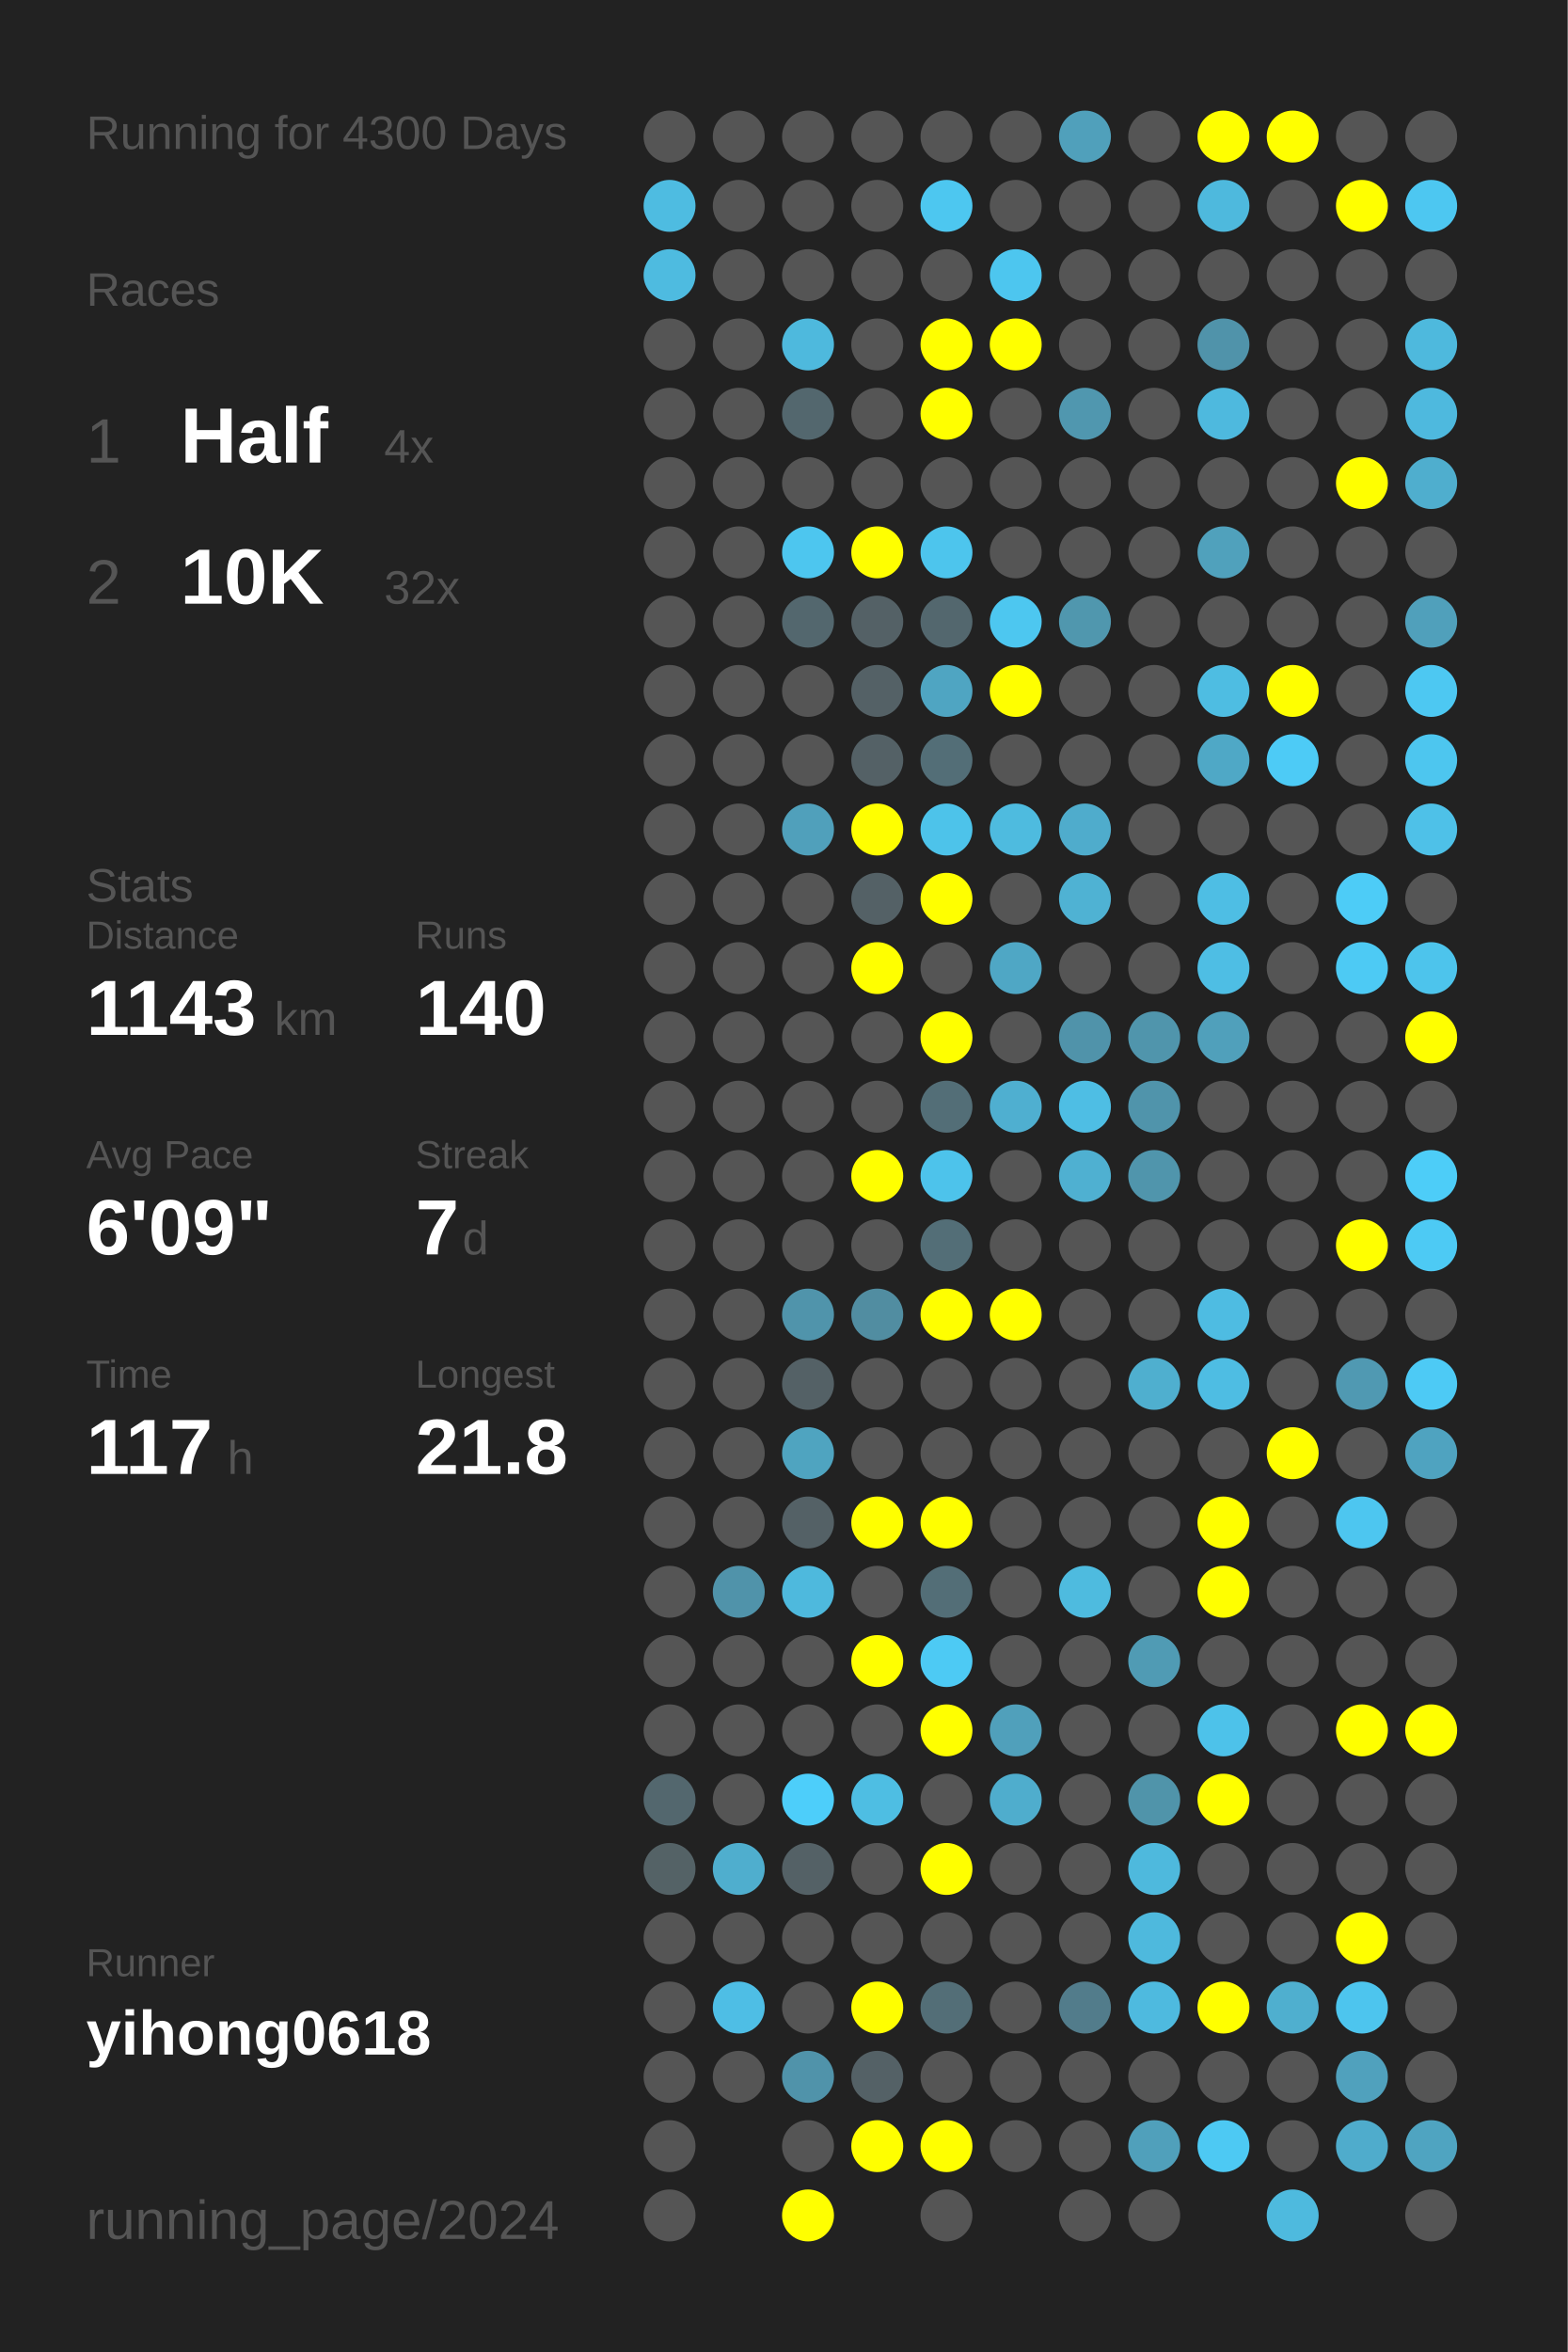
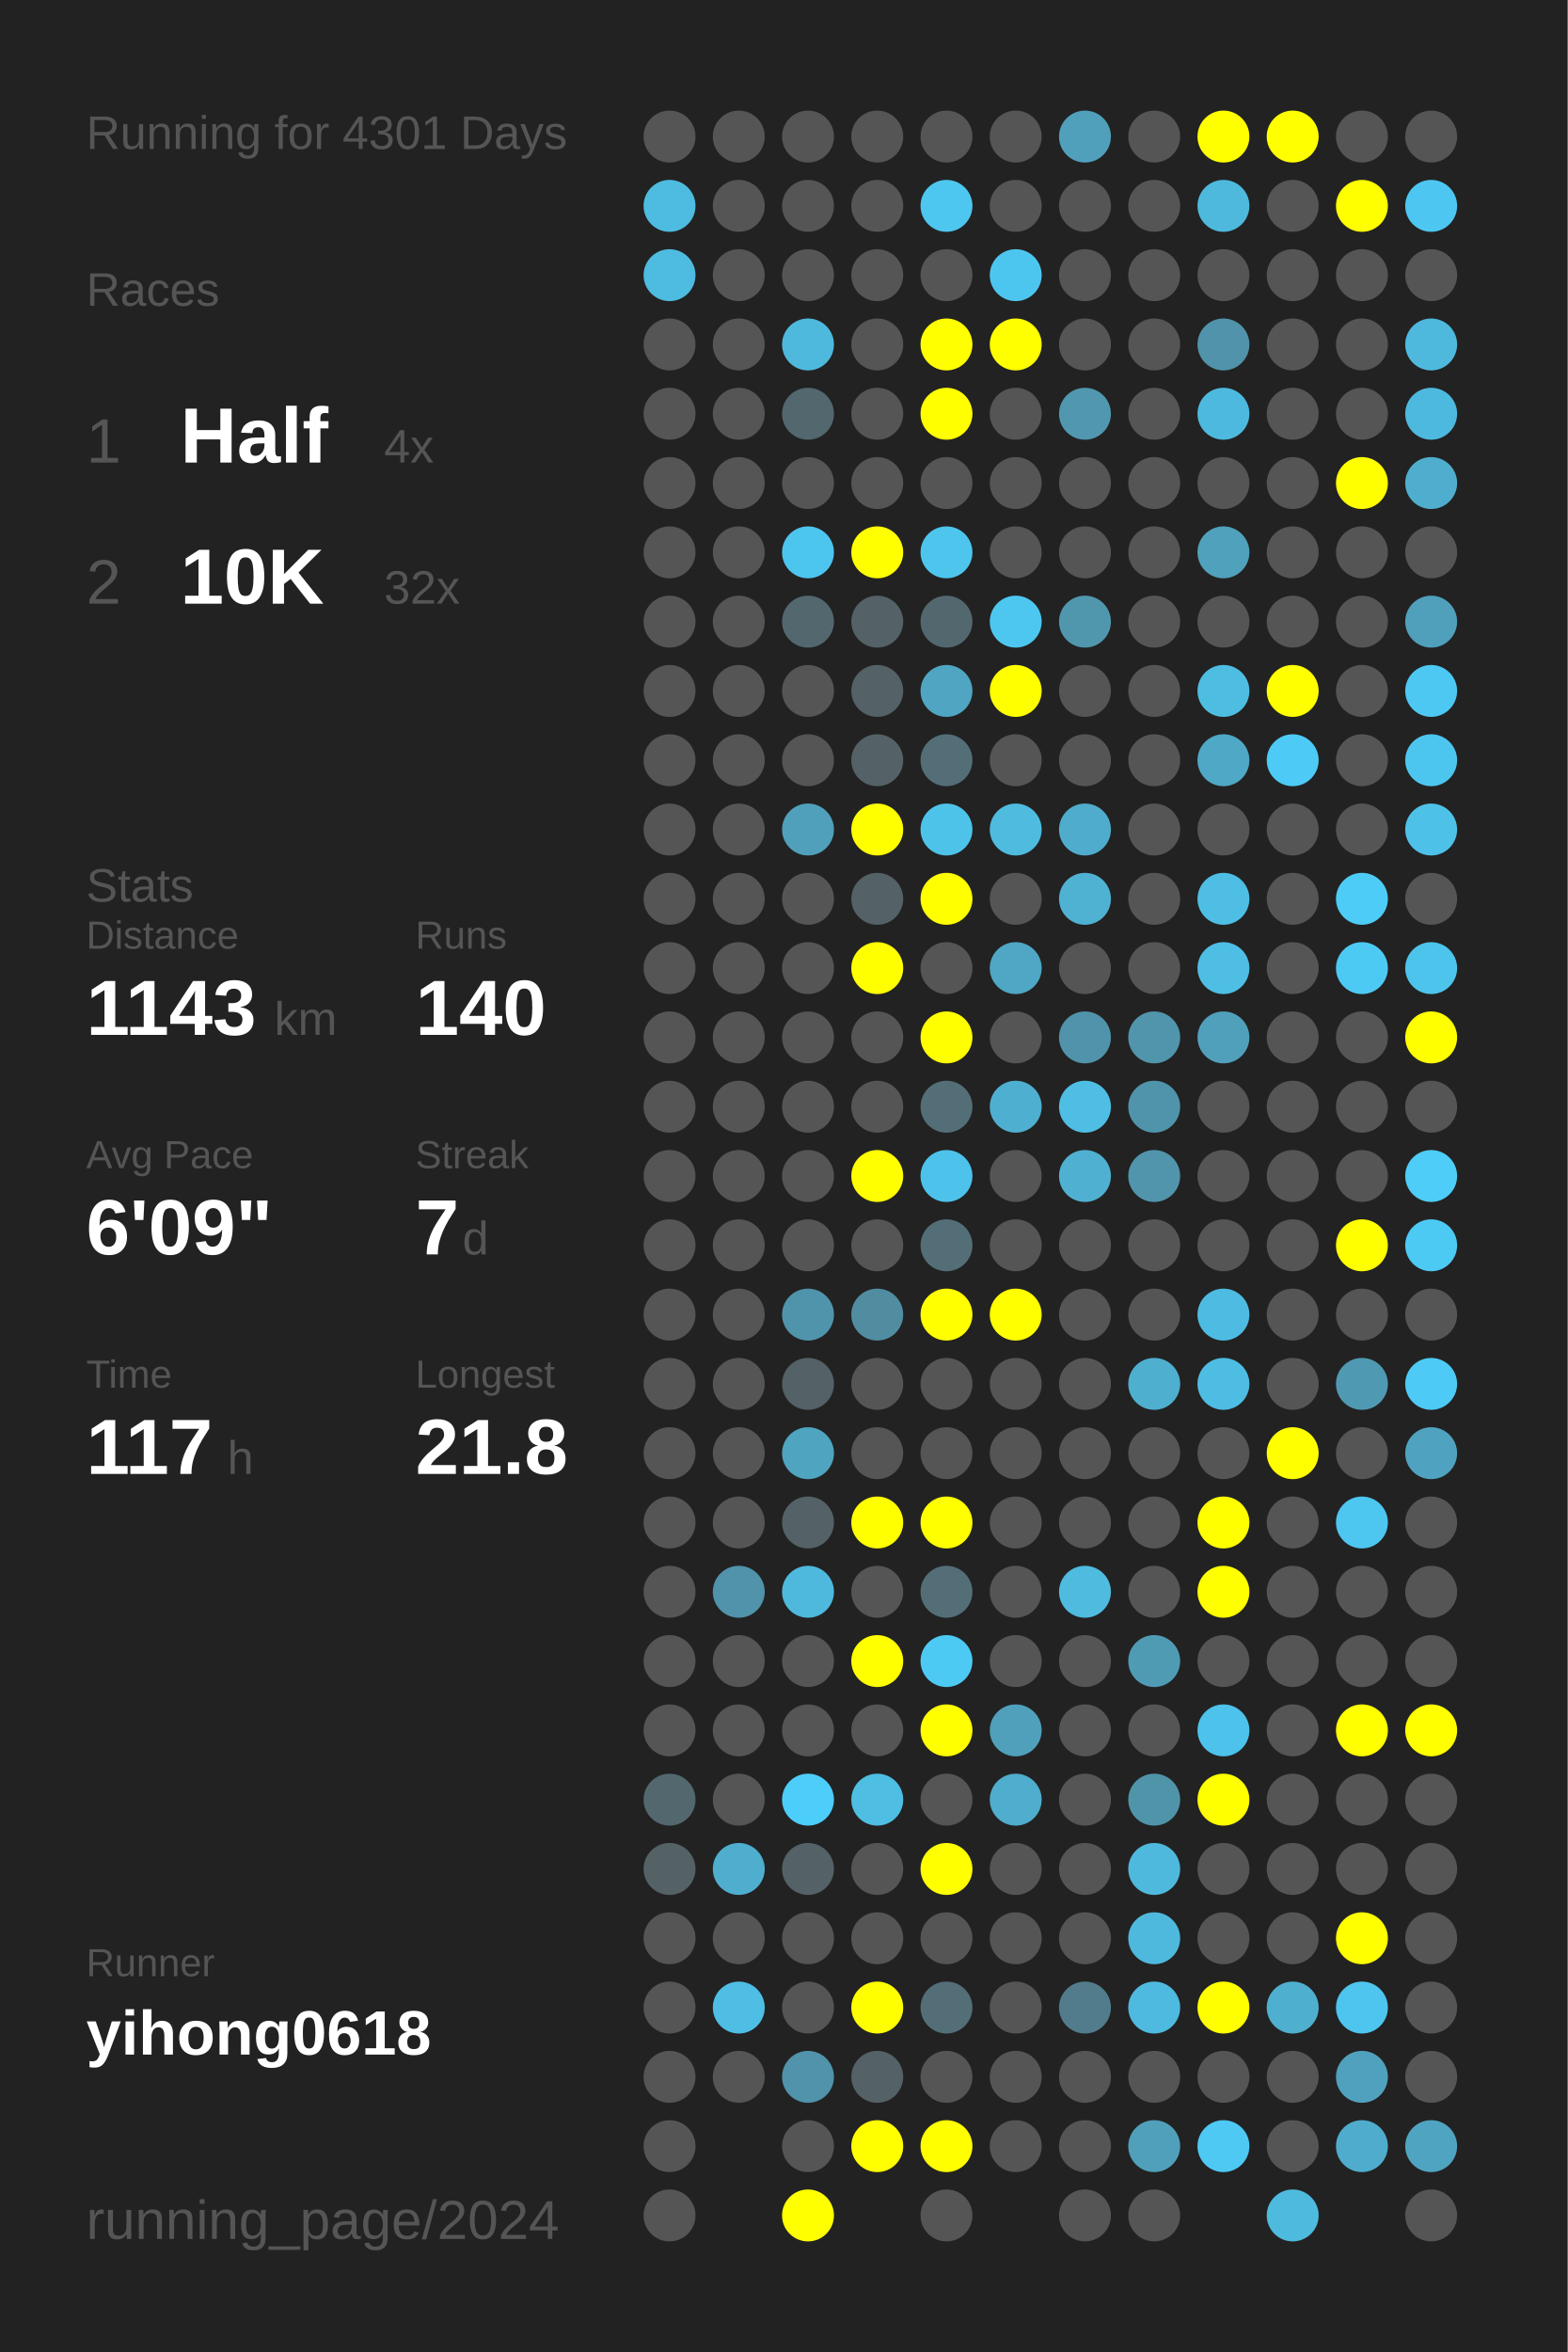
<svg xmlns="http://www.w3.org/2000/svg" baseProfile="full" height="300mm" version="1.1" viewBox="0,0,200,300" width="200mm">
  <defs />
  <rect fill="#222222" height="300" width="200" x="0" y="0" />
-   <text fill="#555555" style="font-size:6px; font-family:Arial;" x="11" y="19">Running for 4300 Days</text>
+   <text fill="#555555" style="font-size:6px; font-family:Arial;" x="11" y="19">Running for 4301 Days</text>
  <text fill="#555555" style="font-size:6px; font-family:Arial;" x="11" y="39">Races</text>
  <text fill="#555555" style="font-size:8px; font-family:Arial;" x="11" y="59">1</text>
  <text fill="#FFFFFF" style="font-size:10px; font-family:Arial; font-weight:bold;" x="23" y="59">Half</text>
  <text fill="#555555" style="font-size:6px; font-family:Arial;" x="49" y="59">4x</text>
  <text fill="#555555" style="font-size:8px; font-family:Arial;" x="11" y="77">2</text>
  <text fill="#FFFFFF" style="font-size:10px; font-family:Arial; font-weight:bold;" x="23" y="77">10K</text>
  <text fill="#555555" style="font-size:6px; font-family:Arial;" x="49" y="77">32x</text>
  <text fill="#555555" style="font-size:6px; font-family:Arial;" x="11" y="115">Stats</text>
  <text fill="#555555" style="font-size:5px; font-family:Arial;" x="11" y="121">Distance</text>
  <text fill="#FFFFFF" style="font-size:10px; font-family:Arial; font-weight:bold;" x="11" y="132">1143</text>
  <text fill="#555555" style="font-size:6px; font-family:Arial;" x="35" y="132">km</text>
  <text fill="#555555" style="font-size:5px; font-family:Arial;" x="53" y="121">Runs</text>
  <text fill="#FFFFFF" style="font-size:10px; font-family:Arial; font-weight:bold;" x="53" y="132">140</text>
  <text fill="#555555" style="font-size:5px; font-family:Arial;" x="11" y="149">Avg Pace</text>
  <text fill="#FFFFFF" style="font-size:10px; font-family:Arial; font-weight:bold;" x="11" y="160">6'09"</text>
  <text fill="#555555" style="font-size:5px; font-family:Arial;" x="53" y="149">Streak</text>
  <text fill="#FFFFFF" style="font-size:10px; font-family:Arial; font-weight:bold;" x="53" y="160">7</text>
  <text fill="#555555" style="font-size:6px; font-family:Arial;" x="59" y="160">d</text>
  <text fill="#555555" style="font-size:5px; font-family:Arial;" x="11" y="177">Time</text>
  <text fill="#FFFFFF" style="font-size:10px; font-family:Arial; font-weight:bold;" x="11" y="188">117</text>
  <text fill="#555555" style="font-size:6px; font-family:Arial;" x="29" y="188">h</text>
  <text fill="#555555" style="font-size:5px; font-family:Arial;" x="53" y="177">Longest</text>
  <text fill="#FFFFFF" style="font-size:10px; font-family:Arial; font-weight:bold;" x="53" y="188">21.8</text>
  <text fill="#555555" style="font-size:5px; font-family:Arial;" x="11" y="252.065">Runner</text>
  <text fill="#FFFFFF" style="font-size:8px; font-family:Arial; font-weight:bold;" x="11" y="262.065">yihong0618</text>
  <text fill="#555555" style="font-size:7px; font-family:Arial;" x="11" y="285.581">running_page/2024</text>
  <circle cx="85.417" cy="17.419" fill="#555555" r="3.312" />
  <circle cx="85.417" cy="26.258" fill="#4ebce1" r="3.312" />
  <circle cx="85.417" cy="35.097" fill="#4ebbe0" r="3.312" />
  <circle cx="85.417" cy="43.935" fill="#555555" r="3.312" />
  <circle cx="85.417" cy="52.774" fill="#555555" r="3.312" />
  <circle cx="85.417" cy="61.613" fill="#555555" r="3.312" />
  <circle cx="85.417" cy="70.452" fill="#555555" r="3.312" />
  <circle cx="85.417" cy="79.29" fill="#555555" r="3.312" />
  <circle cx="85.417" cy="88.129" fill="#555555" r="3.312" />
  <circle cx="85.417" cy="96.968" fill="#555555" r="3.312" />
  <circle cx="85.417" cy="105.806" fill="#555555" r="3.312" />
  <circle cx="85.417" cy="114.645" fill="#555555" r="3.312" />
  <circle cx="85.417" cy="123.484" fill="#555555" r="3.312" />
  <circle cx="85.417" cy="132.323" fill="#555555" r="3.312" />
  <circle cx="85.417" cy="141.161" fill="#555555" r="3.312" />
  <circle cx="85.417" cy="150" fill="#555555" r="3.312" />
  <circle cx="85.417" cy="158.839" fill="#555555" r="3.312" />
  <circle cx="85.417" cy="167.677" fill="#555555" r="3.312" />
  <circle cx="85.417" cy="176.516" fill="#555555" r="3.312" />
  <circle cx="85.417" cy="185.355" fill="#555555" r="3.312" />
  <circle cx="85.417" cy="194.194" fill="#555555" r="3.312" />
  <circle cx="85.417" cy="203.032" fill="#555555" r="3.312" />
  <circle cx="85.417" cy="211.871" fill="#555555" r="3.312" />
  <circle cx="85.417" cy="220.71" fill="#555555" r="3.312" />
  <circle cx="85.417" cy="229.548" fill="#53676e" r="3.312" />
  <circle cx="85.417" cy="238.387" fill="#546266" r="3.312" />
  <circle cx="85.417" cy="247.226" fill="#555555" r="3.312" />
  <circle cx="85.417" cy="256.065" fill="#555555" r="3.312" />
  <circle cx="85.417" cy="264.903" fill="#555555" r="3.312" />
  <circle cx="85.417" cy="273.742" fill="#555555" r="3.312" />
  <circle cx="85.417" cy="282.581" fill="#555555" r="3.312" />
  <circle cx="94.25" cy="17.419" fill="#555555" r="3.312" />
  <circle cx="94.25" cy="26.258" fill="#555555" r="3.312" />
  <circle cx="94.25" cy="35.097" fill="#555555" r="3.312" />
  <circle cx="94.25" cy="43.935" fill="#555555" r="3.312" />
  <circle cx="94.25" cy="52.774" fill="#555555" r="3.312" />
  <circle cx="94.25" cy="61.613" fill="#555555" r="3.312" />
  <circle cx="94.25" cy="70.452" fill="#555555" r="3.312" />
  <circle cx="94.25" cy="79.29" fill="#555555" r="3.312" />
  <circle cx="94.25" cy="88.129" fill="#555555" r="3.312" />
  <circle cx="94.25" cy="96.968" fill="#555555" r="3.312" />
  <circle cx="94.25" cy="105.806" fill="#555555" r="3.312" />
  <circle cx="94.25" cy="114.645" fill="#555555" r="3.312" />
  <circle cx="94.25" cy="123.484" fill="#555555" r="3.312" />
  <circle cx="94.25" cy="132.323" fill="#555555" r="3.312" />
  <circle cx="94.25" cy="141.161" fill="#555555" r="3.312" />
  <circle cx="94.25" cy="150" fill="#555555" r="3.312" />
  <circle cx="94.25" cy="158.839" fill="#555555" r="3.312" />
  <circle cx="94.25" cy="167.677" fill="#555555" r="3.312" />
  <circle cx="94.25" cy="176.516" fill="#555555" r="3.312" />
  <circle cx="94.25" cy="185.355" fill="#555555" r="3.312" />
  <circle cx="94.25" cy="194.194" fill="#555555" r="3.312" />
  <circle cx="94.25" cy="203.032" fill="#5093aa" r="3.312" />
  <circle cx="94.25" cy="211.871" fill="#555555" r="3.312" />
  <circle cx="94.25" cy="220.71" fill="#555555" r="3.312" />
  <circle cx="94.25" cy="229.548" fill="#555555" r="3.312" />
  <circle cx="94.25" cy="238.387" fill="#4faece" r="3.312" />
  <circle cx="94.25" cy="247.226" fill="#555555" r="3.312" />
  <circle cx="94.25" cy="256.065" fill="#4ebee5" r="3.312" />
  <circle cx="94.25" cy="264.903" fill="#555555" r="3.312" />
  <circle cx="103.083" cy="17.419" fill="#555555" r="3.312" />
  <circle cx="103.083" cy="26.258" fill="#555555" r="3.312" />
  <circle cx="103.083" cy="35.097" fill="#555555" r="3.312" />
  <circle cx="103.083" cy="43.935" fill="#4eb9dd" r="3.312" />
  <circle cx="103.083" cy="52.774" fill="#53676e" r="3.312" />
  <circle cx="103.083" cy="61.613" fill="#555555" r="3.312" />
  <circle cx="103.083" cy="70.452" fill="#4dc6ef" r="3.312" />
  <circle cx="103.083" cy="79.29" fill="#53676e" r="3.312" />
  <circle cx="103.083" cy="88.129" fill="#555555" r="3.312" />
  <circle cx="103.083" cy="96.968" fill="#555555" r="3.312" />
  <circle cx="103.083" cy="105.806" fill="#50a0bb" r="3.312" />
  <circle cx="103.083" cy="114.645" fill="#555555" r="3.312" />
  <circle cx="103.083" cy="123.484" fill="#555555" r="3.312" />
  <circle cx="103.083" cy="132.323" fill="#555555" r="3.312" />
  <circle cx="103.083" cy="141.161" fill="#555555" r="3.312" />
  <circle cx="103.083" cy="150" fill="#555555" r="3.312" />
  <circle cx="103.083" cy="158.839" fill="#555555" r="3.312" />
  <circle cx="103.083" cy="167.677" fill="#5094ab" r="3.312" />
  <circle cx="103.083" cy="176.516" fill="#546166" r="3.312" />
  <circle cx="103.083" cy="185.355" fill="#4fa4c0" r="3.312" />
  <circle cx="103.083" cy="194.194" fill="#546166" r="3.312" />
  <circle cx="103.083" cy="203.032" fill="#4eb9dd" r="3.312" />
  <circle cx="103.083" cy="211.871" fill="#555555" r="3.312" />
  <circle cx="103.083" cy="220.71" fill="#555555" r="3.312" />
  <circle cx="103.083" cy="229.548" fill="#4dcefa" r="3.312" />
  <circle cx="103.083" cy="238.387" fill="#546166" r="3.312" />
  <circle cx="103.083" cy="247.226" fill="#555555" r="3.312" />
  <circle cx="103.083" cy="256.065" fill="#555555" r="3.312" />
  <circle cx="103.083" cy="264.903" fill="#5093aa" r="3.312" />
  <circle cx="103.083" cy="273.742" fill="#555555" r="3.312" />
  <circle cx="103.083" cy="282.581" fill="#FFFF00" r="3.312" />
  <circle cx="111.917" cy="17.419" fill="#555555" r="3.312" />
  <circle cx="111.917" cy="26.258" fill="#555555" r="3.312" />
  <circle cx="111.917" cy="35.097" fill="#555555" r="3.312" />
  <circle cx="111.917" cy="43.935" fill="#555555" r="3.312" />
  <circle cx="111.917" cy="52.774" fill="#555555" r="3.312" />
  <circle cx="111.917" cy="61.613" fill="#555555" r="3.312" />
  <circle cx="111.917" cy="70.452" fill="#FFFF00" r="3.312" />
  <circle cx="111.917" cy="79.29" fill="#546166" r="3.312" />
  <circle cx="111.917" cy="88.129" fill="#546166" r="3.312" />
  <circle cx="111.917" cy="96.968" fill="#546166" r="3.312" />
  <circle cx="111.917" cy="105.806" fill="#FFFF00" r="3.312" />
  <circle cx="111.917" cy="114.645" fill="#546166" r="3.312" />
  <circle cx="111.917" cy="123.484" fill="#FFFF00" r="3.312" />
  <circle cx="111.917" cy="132.323" fill="#555555" r="3.312" />
  <circle cx="111.917" cy="141.161" fill="#555555" r="3.312" />
  <circle cx="111.917" cy="150" fill="#FFFF00" r="3.312" />
  <circle cx="111.917" cy="158.839" fill="#555555" r="3.312" />
  <circle cx="111.917" cy="167.677" fill="#518da1" r="3.312" />
  <circle cx="111.917" cy="176.516" fill="#555555" r="3.312" />
  <circle cx="111.917" cy="185.355" fill="#555555" r="3.312" />
  <circle cx="111.917" cy="194.194" fill="#FFFF00" r="3.312" />
  <circle cx="111.917" cy="203.032" fill="#555555" r="3.312" />
  <circle cx="111.917" cy="211.871" fill="#FFFF00" r="3.312" />
  <circle cx="111.917" cy="220.71" fill="#555555" r="3.312" />
  <circle cx="111.917" cy="229.548" fill="#4ebee3" r="3.312" />
  <circle cx="111.917" cy="238.387" fill="#555555" r="3.312" />
  <circle cx="111.917" cy="247.226" fill="#555555" r="3.312" />
  <circle cx="111.917" cy="256.065" fill="#FFFF00" r="3.312" />
  <circle cx="111.917" cy="264.903" fill="#546166" r="3.312" />
  <circle cx="111.917" cy="273.742" fill="#FFFF00" r="3.312" />
  <circle cx="120.75" cy="17.419" fill="#555555" r="3.312" />
  <circle cx="120.75" cy="26.258" fill="#4dc7f0" r="3.312" />
  <circle cx="120.75" cy="35.097" fill="#555555" r="3.312" />
  <circle cx="120.75" cy="43.935" fill="#FFFF00" r="3.312" />
  <circle cx="120.75" cy="52.774" fill="#FFFF00" r="3.312" />
  <circle cx="120.75" cy="61.613" fill="#555555" r="3.312" />
  <circle cx="120.75" cy="70.452" fill="#4dc5ed" r="3.312" />
  <circle cx="120.75" cy="79.29" fill="#53676e" r="3.312" />
  <circle cx="120.75" cy="88.129" fill="#4fa5c2" r="3.312" />
  <circle cx="120.75" cy="96.968" fill="#536e77" r="3.312" />
  <circle cx="120.75" cy="105.806" fill="#4dc3ea" r="3.312" />
  <circle cx="120.75" cy="114.645" fill="#FFFF00" r="3.312" />
  <circle cx="120.75" cy="123.484" fill="#555555" r="3.312" />
  <circle cx="120.75" cy="132.323" fill="#FFFF00" r="3.312" />
  <circle cx="120.75" cy="141.161" fill="#536e77" r="3.312" />
  <circle cx="120.75" cy="150" fill="#4dc3eb" r="3.312" />
  <circle cx="120.75" cy="158.839" fill="#536e77" r="3.312" />
  <circle cx="120.75" cy="167.677" fill="#FFFF00" r="3.312" />
  <circle cx="120.75" cy="176.516" fill="#555555" r="3.312" />
  <circle cx="120.75" cy="185.355" fill="#555555" r="3.312" />
  <circle cx="120.75" cy="194.194" fill="#FFFF00" r="3.312" />
  <circle cx="120.75" cy="203.032" fill="#536e77" r="3.312" />
  <circle cx="120.75" cy="211.871" fill="#4dcaf4" r="3.312" />
  <circle cx="120.75" cy="220.71" fill="#FFFF00" r="3.312" />
  <circle cx="120.75" cy="229.548" fill="#555555" r="3.312" />
  <circle cx="120.75" cy="238.387" fill="#FFFF00" r="3.312" />
  <circle cx="120.75" cy="247.226" fill="#555555" r="3.312" />
  <circle cx="120.75" cy="256.065" fill="#536e77" r="3.312" />
  <circle cx="120.75" cy="264.903" fill="#555555" r="3.312" />
  <circle cx="120.75" cy="273.742" fill="#FFFF00" r="3.312" />
  <circle cx="120.75" cy="282.581" fill="#555555" r="3.312" />
  <circle cx="129.583" cy="17.419" fill="#555555" r="3.312" />
  <circle cx="129.583" cy="26.258" fill="#555555" r="3.312" />
  <circle cx="129.583" cy="35.097" fill="#4dc6ef" r="3.312" />
  <circle cx="129.583" cy="43.935" fill="#FFFF00" r="3.312" />
  <circle cx="129.583" cy="52.774" fill="#555555" r="3.312" />
  <circle cx="129.583" cy="61.613" fill="#555555" r="3.312" />
  <circle cx="129.583" cy="70.452" fill="#555555" r="3.312" />
  <circle cx="129.583" cy="79.29" fill="#4dc7f0" r="3.312" />
  <circle cx="129.583" cy="88.129" fill="#FFFF00" r="3.312" />
  <circle cx="129.583" cy="96.968" fill="#555555" r="3.312" />
  <circle cx="129.583" cy="105.806" fill="#4ebbdf" r="3.312" />
  <circle cx="129.583" cy="114.645" fill="#555555" r="3.312" />
  <circle cx="129.583" cy="123.484" fill="#4fa7c5" r="3.312" />
  <circle cx="129.583" cy="132.323" fill="#555555" r="3.312" />
  <circle cx="129.583" cy="141.161" fill="#4fafd0" r="3.312" />
  <circle cx="129.583" cy="150" fill="#555555" r="3.312" />
  <circle cx="129.583" cy="158.839" fill="#555555" r="3.312" />
  <circle cx="129.583" cy="167.677" fill="#FFFF00" r="3.312" />
  <circle cx="129.583" cy="176.516" fill="#555555" r="3.312" />
  <circle cx="129.583" cy="185.355" fill="#555555" r="3.312" />
  <circle cx="129.583" cy="194.194" fill="#555555" r="3.312" />
  <circle cx="129.583" cy="203.032" fill="#555555" r="3.312" />
  <circle cx="129.583" cy="211.871" fill="#555555" r="3.312" />
  <circle cx="129.583" cy="220.71" fill="#50a0bb" r="3.312" />
  <circle cx="129.583" cy="229.548" fill="#4fadcd" r="3.312" />
  <circle cx="129.583" cy="238.387" fill="#555555" r="3.312" />
  <circle cx="129.583" cy="247.226" fill="#555555" r="3.312" />
  <circle cx="129.583" cy="256.065" fill="#555555" r="3.312" />
  <circle cx="129.583" cy="264.903" fill="#555555" r="3.312" />
  <circle cx="129.583" cy="273.742" fill="#555555" r="3.312" />
  <circle cx="138.417" cy="17.419" fill="#50a0bb" r="3.312" />
  <circle cx="138.417" cy="26.258" fill="#555555" r="3.312" />
  <circle cx="138.417" cy="35.097" fill="#555555" r="3.312" />
  <circle cx="138.417" cy="43.935" fill="#555555" r="3.312" />
  <circle cx="138.417" cy="52.774" fill="#5097af" r="3.312" />
  <circle cx="138.417" cy="61.613" fill="#555555" r="3.312" />
  <circle cx="138.417" cy="70.452" fill="#555555" r="3.312" />
  <circle cx="138.417" cy="79.29" fill="#5097ae" r="3.312" />
  <circle cx="138.417" cy="88.129" fill="#555555" r="3.312" />
  <circle cx="138.417" cy="96.968" fill="#555555" r="3.312" />
  <circle cx="138.417" cy="105.806" fill="#4faccc" r="3.312" />
  <circle cx="138.417" cy="114.645" fill="#4fb2d3" r="3.312" />
  <circle cx="138.417" cy="123.484" fill="#555555" r="3.312" />
  <circle cx="138.417" cy="132.323" fill="#5093aa" r="3.312" />
  <circle cx="138.417" cy="141.161" fill="#4ebee4" r="3.312" />
  <circle cx="138.417" cy="150" fill="#4fb0d1" r="3.312" />
  <circle cx="138.417" cy="158.839" fill="#555555" r="3.312" />
  <circle cx="138.417" cy="167.677" fill="#555555" r="3.312" />
  <circle cx="138.417" cy="176.516" fill="#555555" r="3.312" />
  <circle cx="138.417" cy="185.355" fill="#555555" r="3.312" />
  <circle cx="138.417" cy="194.194" fill="#555555" r="3.312" />
  <circle cx="138.417" cy="203.032" fill="#4ebbdf" r="3.312" />
  <circle cx="138.417" cy="211.871" fill="#555555" r="3.312" />
  <circle cx="138.417" cy="220.71" fill="#555555" r="3.312" />
  <circle cx="138.417" cy="229.548" fill="#555555" r="3.312" />
  <circle cx="138.417" cy="238.387" fill="#555555" r="3.312" />
  <circle cx="138.417" cy="247.226" fill="#555555" r="3.312" />
  <circle cx="138.417" cy="256.065" fill="#527c8b" r="3.312" />
  <circle cx="138.417" cy="264.903" fill="#555555" r="3.312" />
  <circle cx="138.417" cy="273.742" fill="#555555" r="3.312" />
  <circle cx="138.417" cy="282.581" fill="#555555" r="3.312" />
  <circle cx="147.25" cy="17.419" fill="#555555" r="3.312" />
  <circle cx="147.25" cy="26.258" fill="#555555" r="3.312" />
  <circle cx="147.25" cy="35.097" fill="#555555" r="3.312" />
  <circle cx="147.25" cy="43.935" fill="#555555" r="3.312" />
  <circle cx="147.25" cy="52.774" fill="#555555" r="3.312" />
  <circle cx="147.25" cy="61.613" fill="#555555" r="3.312" />
  <circle cx="147.25" cy="70.452" fill="#555555" r="3.312" />
  <circle cx="147.25" cy="79.29" fill="#555555" r="3.312" />
  <circle cx="147.25" cy="88.129" fill="#555555" r="3.312" />
  <circle cx="147.25" cy="96.968" fill="#555555" r="3.312" />
  <circle cx="147.25" cy="105.806" fill="#555555" r="3.312" />
  <circle cx="147.25" cy="114.645" fill="#555555" r="3.312" />
  <circle cx="147.25" cy="123.484" fill="#555555" r="3.312" />
  <circle cx="147.25" cy="132.323" fill="#5095ac" r="3.312" />
  <circle cx="147.25" cy="141.161" fill="#5094ab" r="3.312" />
  <circle cx="147.25" cy="150" fill="#5095ac" r="3.312" />
  <circle cx="147.25" cy="158.839" fill="#555555" r="3.312" />
  <circle cx="147.25" cy="167.677" fill="#555555" r="3.312" />
  <circle cx="147.25" cy="176.516" fill="#4fafcf" r="3.312" />
  <circle cx="147.25" cy="185.355" fill="#555555" r="3.312" />
  <circle cx="147.25" cy="194.194" fill="#555555" r="3.312" />
  <circle cx="147.25" cy="203.032" fill="#555555" r="3.312" />
  <circle cx="147.25" cy="211.871" fill="#509bb4" r="3.312" />
  <circle cx="147.25" cy="220.71" fill="#555555" r="3.312" />
  <circle cx="147.25" cy="229.548" fill="#5094aa" r="3.312" />
  <circle cx="147.25" cy="238.387" fill="#4eb9dd" r="3.312" />
  <circle cx="147.25" cy="247.226" fill="#4eb9dd" r="3.312" />
  <circle cx="147.25" cy="256.065" fill="#4ebadf" r="3.312" />
  <circle cx="147.25" cy="264.903" fill="#555555" r="3.312" />
  <circle cx="147.25" cy="273.742" fill="#50a0bb" r="3.312" />
  <circle cx="147.25" cy="282.581" fill="#555555" r="3.312" />
  <circle cx="156.083" cy="17.419" fill="#FFFF00" r="3.312" />
  <circle cx="156.083" cy="26.258" fill="#4eb9dd" r="3.312" />
  <circle cx="156.083" cy="35.097" fill="#555555" r="3.312" />
  <circle cx="156.083" cy="43.935" fill="#5093aa" r="3.312" />
  <circle cx="156.083" cy="52.774" fill="#4eb9de" r="3.312" />
  <circle cx="156.083" cy="61.613" fill="#555555" r="3.312" />
  <circle cx="156.083" cy="70.452" fill="#50a1bc" r="3.312" />
  <circle cx="156.083" cy="79.29" fill="#555555" r="3.312" />
  <circle cx="156.083" cy="88.129" fill="#4ebde2" r="3.312" />
  <circle cx="156.083" cy="96.968" fill="#4fa8c6" r="3.312" />
  <circle cx="156.083" cy="105.806" fill="#555555" r="3.312" />
  <circle cx="156.083" cy="114.645" fill="#4ebee4" r="3.312" />
  <circle cx="156.083" cy="123.484" fill="#4ebee4" r="3.312" />
  <circle cx="156.083" cy="132.323" fill="#50a0bb" r="3.312" />
  <circle cx="156.083" cy="141.161" fill="#555555" r="3.312" />
  <circle cx="156.083" cy="150" fill="#555555" r="3.312" />
  <circle cx="156.083" cy="158.839" fill="#555555" r="3.312" />
  <circle cx="156.083" cy="167.677" fill="#4ebce2" r="3.312" />
  <circle cx="156.083" cy="176.516" fill="#4ebde3" r="3.312" />
  <circle cx="156.083" cy="185.355" fill="#555555" r="3.312" />
  <circle cx="156.083" cy="194.194" fill="#FFFF00" r="3.312" />
  <circle cx="156.083" cy="203.032" fill="#FFFF00" r="3.312" />
  <circle cx="156.083" cy="211.871" fill="#555555" r="3.312" />
  <circle cx="156.083" cy="220.71" fill="#4dc2ea" r="3.312" />
  <circle cx="156.083" cy="229.548" fill="#FFFF00" r="3.312" />
  <circle cx="156.083" cy="238.387" fill="#555555" r="3.312" />
  <circle cx="156.083" cy="247.226" fill="#555555" r="3.312" />
  <circle cx="156.083" cy="256.065" fill="#FFFF00" r="3.312" />
  <circle cx="156.083" cy="264.903" fill="#555555" r="3.312" />
  <circle cx="156.083" cy="273.742" fill="#4dc9f3" r="3.312" />
  <circle cx="164.917" cy="17.419" fill="#FFFF00" r="3.312" />
  <circle cx="164.917" cy="26.258" fill="#555555" r="3.312" />
  <circle cx="164.917" cy="35.097" fill="#555555" r="3.312" />
  <circle cx="164.917" cy="43.935" fill="#555555" r="3.312" />
  <circle cx="164.917" cy="52.774" fill="#555555" r="3.312" />
  <circle cx="164.917" cy="61.613" fill="#555555" r="3.312" />
  <circle cx="164.917" cy="70.452" fill="#555555" r="3.312" />
  <circle cx="164.917" cy="79.29" fill="#555555" r="3.312" />
  <circle cx="164.917" cy="88.129" fill="#FFFF00" r="3.312" />
  <circle cx="164.917" cy="96.968" fill="#4dcbf6" r="3.312" />
  <circle cx="164.917" cy="105.806" fill="#555555" r="3.312" />
  <circle cx="164.917" cy="114.645" fill="#555555" r="3.312" />
  <circle cx="164.917" cy="123.484" fill="#555555" r="3.312" />
  <circle cx="164.917" cy="132.323" fill="#555555" r="3.312" />
  <circle cx="164.917" cy="141.161" fill="#555555" r="3.312" />
  <circle cx="164.917" cy="150" fill="#555555" r="3.312" />
  <circle cx="164.917" cy="158.839" fill="#555555" r="3.312" />
  <circle cx="164.917" cy="167.677" fill="#555555" r="3.312" />
  <circle cx="164.917" cy="176.516" fill="#555555" r="3.312" />
  <circle cx="164.917" cy="185.355" fill="#FFFF00" r="3.312" />
  <circle cx="164.917" cy="194.194" fill="#555555" r="3.312" />
  <circle cx="164.917" cy="203.032" fill="#555555" r="3.312" />
  <circle cx="164.917" cy="211.871" fill="#555555" r="3.312" />
  <circle cx="164.917" cy="220.71" fill="#555555" r="3.312" />
  <circle cx="164.917" cy="229.548" fill="#555555" r="3.312" />
  <circle cx="164.917" cy="238.387" fill="#555555" r="3.312" />
  <circle cx="164.917" cy="247.226" fill="#555555" r="3.312" />
  <circle cx="164.917" cy="256.065" fill="#4fafcf" r="3.312" />
  <circle cx="164.917" cy="264.903" fill="#555555" r="3.312" />
  <circle cx="164.917" cy="273.742" fill="#555555" r="3.312" />
  <circle cx="164.917" cy="282.581" fill="#4ebade" r="3.312" />
  <circle cx="173.75" cy="17.419" fill="#555555" r="3.312" />
  <circle cx="173.75" cy="26.258" fill="#FFFF00" r="3.312" />
  <circle cx="173.75" cy="35.097" fill="#555555" r="3.312" />
  <circle cx="173.75" cy="43.935" fill="#555555" r="3.312" />
  <circle cx="173.75" cy="52.774" fill="#555555" r="3.312" />
  <circle cx="173.75" cy="61.613" fill="#FFFF00" r="3.312" />
  <circle cx="173.75" cy="70.452" fill="#555555" r="3.312" />
  <circle cx="173.75" cy="79.29" fill="#555555" r="3.312" />
  <circle cx="173.75" cy="88.129" fill="#555555" r="3.312" />
  <circle cx="173.75" cy="96.968" fill="#555555" r="3.312" />
  <circle cx="173.75" cy="105.806" fill="#555555" r="3.312" />
  <circle cx="173.75" cy="114.645" fill="#4dccf7" r="3.312" />
  <circle cx="173.75" cy="123.484" fill="#4dcaf4" r="3.312" />
  <circle cx="173.75" cy="132.323" fill="#555555" r="3.312" />
  <circle cx="173.75" cy="141.161" fill="#555555" r="3.312" />
  <circle cx="173.75" cy="150" fill="#555555" r="3.312" />
  <circle cx="173.75" cy="158.839" fill="#FFFF00" r="3.312" />
  <circle cx="173.75" cy="167.677" fill="#555555" r="3.312" />
  <circle cx="173.75" cy="176.516" fill="#5099b2" r="3.312" />
  <circle cx="173.75" cy="185.355" fill="#555555" r="3.312" />
  <circle cx="173.75" cy="194.194" fill="#4dc6f0" r="3.312" />
  <circle cx="173.75" cy="203.032" fill="#555555" r="3.312" />
  <circle cx="173.75" cy="211.871" fill="#555555" r="3.312" />
  <circle cx="173.75" cy="220.71" fill="#FFFF00" r="3.312" />
  <circle cx="173.75" cy="229.548" fill="#555555" r="3.312" />
  <circle cx="173.75" cy="238.387" fill="#555555" r="3.312" />
  <circle cx="173.75" cy="247.226" fill="#FFFF00" r="3.312" />
  <circle cx="173.75" cy="256.065" fill="#4dc5ee" r="3.312" />
  <circle cx="173.75" cy="264.903" fill="#50a1bd" r="3.312" />
  <circle cx="173.75" cy="273.742" fill="#4faccc" r="3.312" />
  <circle cx="182.583" cy="17.419" fill="#555555" r="3.312" />
  <circle cx="182.583" cy="26.258" fill="#4dc7f1" r="3.312" />
  <circle cx="182.583" cy="35.097" fill="#555555" r="3.312" />
  <circle cx="182.583" cy="43.935" fill="#4eb9dd" r="3.312" />
  <circle cx="182.583" cy="52.774" fill="#4eb9de" r="3.312" />
  <circle cx="182.583" cy="61.613" fill="#4faece" r="3.312" />
  <circle cx="182.583" cy="70.452" fill="#555555" r="3.312" />
  <circle cx="182.583" cy="79.29" fill="#50a0bb" r="3.312" />
  <circle cx="182.583" cy="88.129" fill="#4dc8f2" r="3.312" />
  <circle cx="182.583" cy="96.968" fill="#4dc6ef" r="3.312" />
  <circle cx="182.583" cy="105.806" fill="#4ec1e8" r="3.312" />
  <circle cx="182.583" cy="114.645" fill="#555555" r="3.312" />
  <circle cx="182.583" cy="123.484" fill="#4dc4ec" r="3.312" />
  <circle cx="182.583" cy="132.323" fill="#FFFF00" r="3.312" />
  <circle cx="182.583" cy="141.161" fill="#555555" r="3.312" />
  <circle cx="182.583" cy="150" fill="#4dcdf8" r="3.312" />
  <circle cx="182.583" cy="158.839" fill="#4dcaf4" r="3.312" />
  <circle cx="182.583" cy="167.677" fill="#555555" r="3.312" />
  <circle cx="182.583" cy="176.516" fill="#4dcaf5" r="3.312" />
  <circle cx="182.583" cy="185.355" fill="#4fa3c0" r="3.312" />
  <circle cx="182.583" cy="194.194" fill="#555555" r="3.312" />
  <circle cx="182.583" cy="203.032" fill="#555555" r="3.312" />
  <circle cx="182.583" cy="211.871" fill="#555555" r="3.312" />
  <circle cx="182.583" cy="220.71" fill="#FFFF00" r="3.312" />
  <circle cx="182.583" cy="229.548" fill="#555555" r="3.312" />
  <circle cx="182.583" cy="238.387" fill="#555555" r="3.312" />
  <circle cx="182.583" cy="247.226" fill="#555555" r="3.312" />
  <circle cx="182.583" cy="256.065" fill="#555555" r="3.312" />
  <circle cx="182.583" cy="264.903" fill="#555555" r="3.312" />
  <circle cx="182.583" cy="273.742" fill="#4fa4c1" r="3.312" />
  <circle cx="182.583" cy="282.581" fill="#555555" r="3.312" />
</svg>
